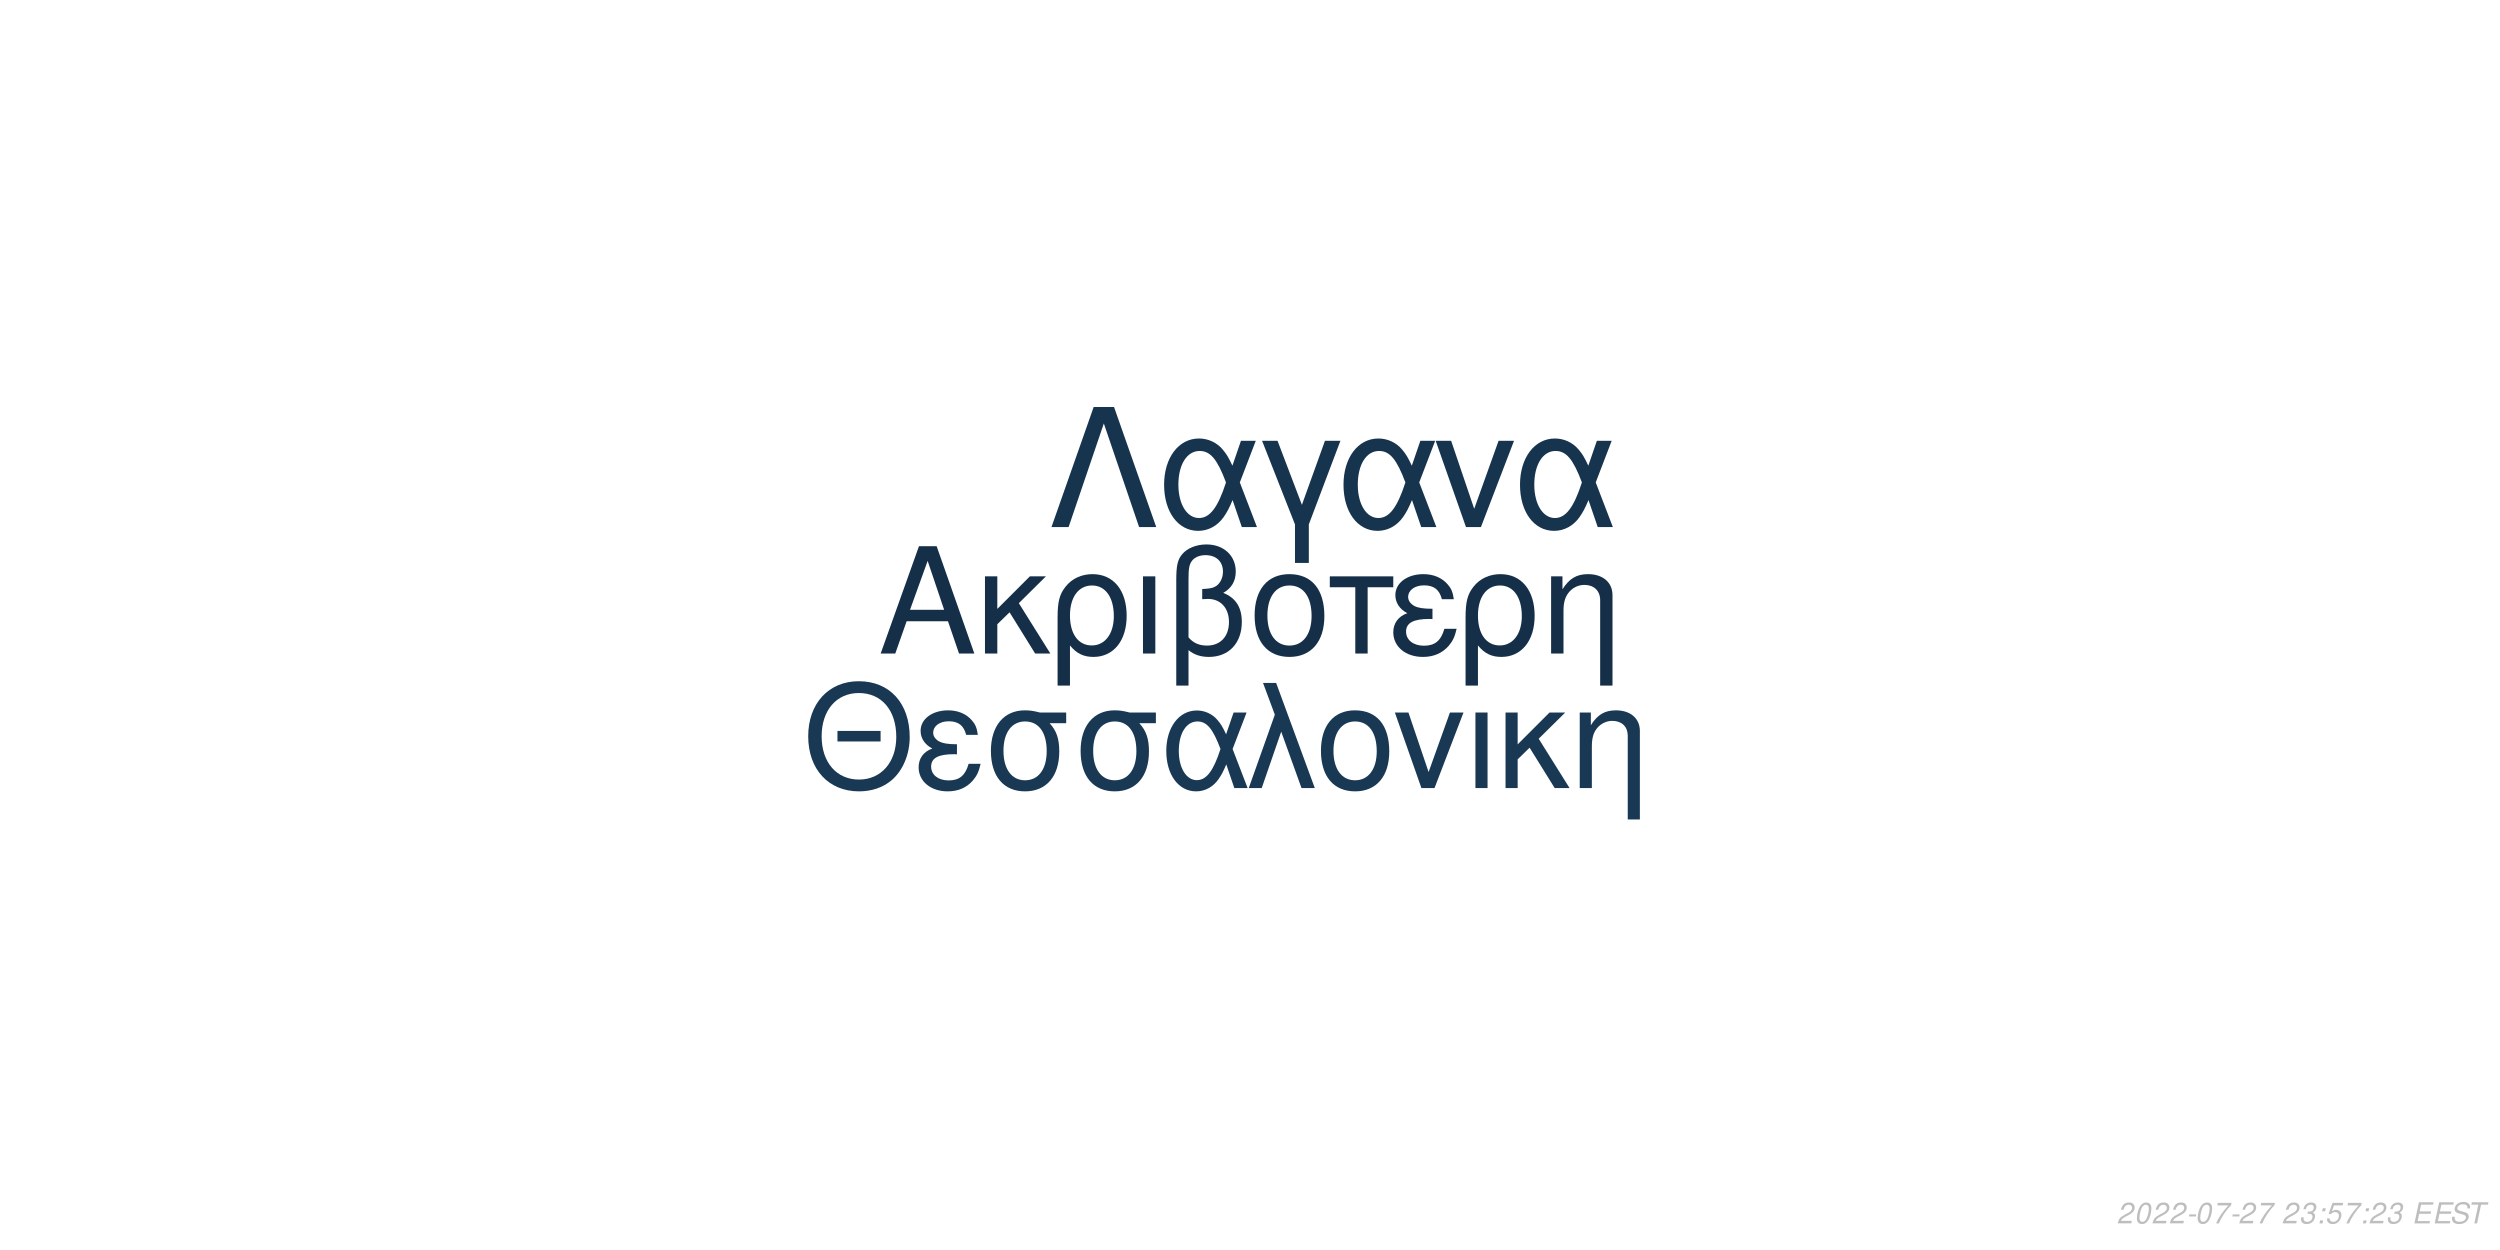
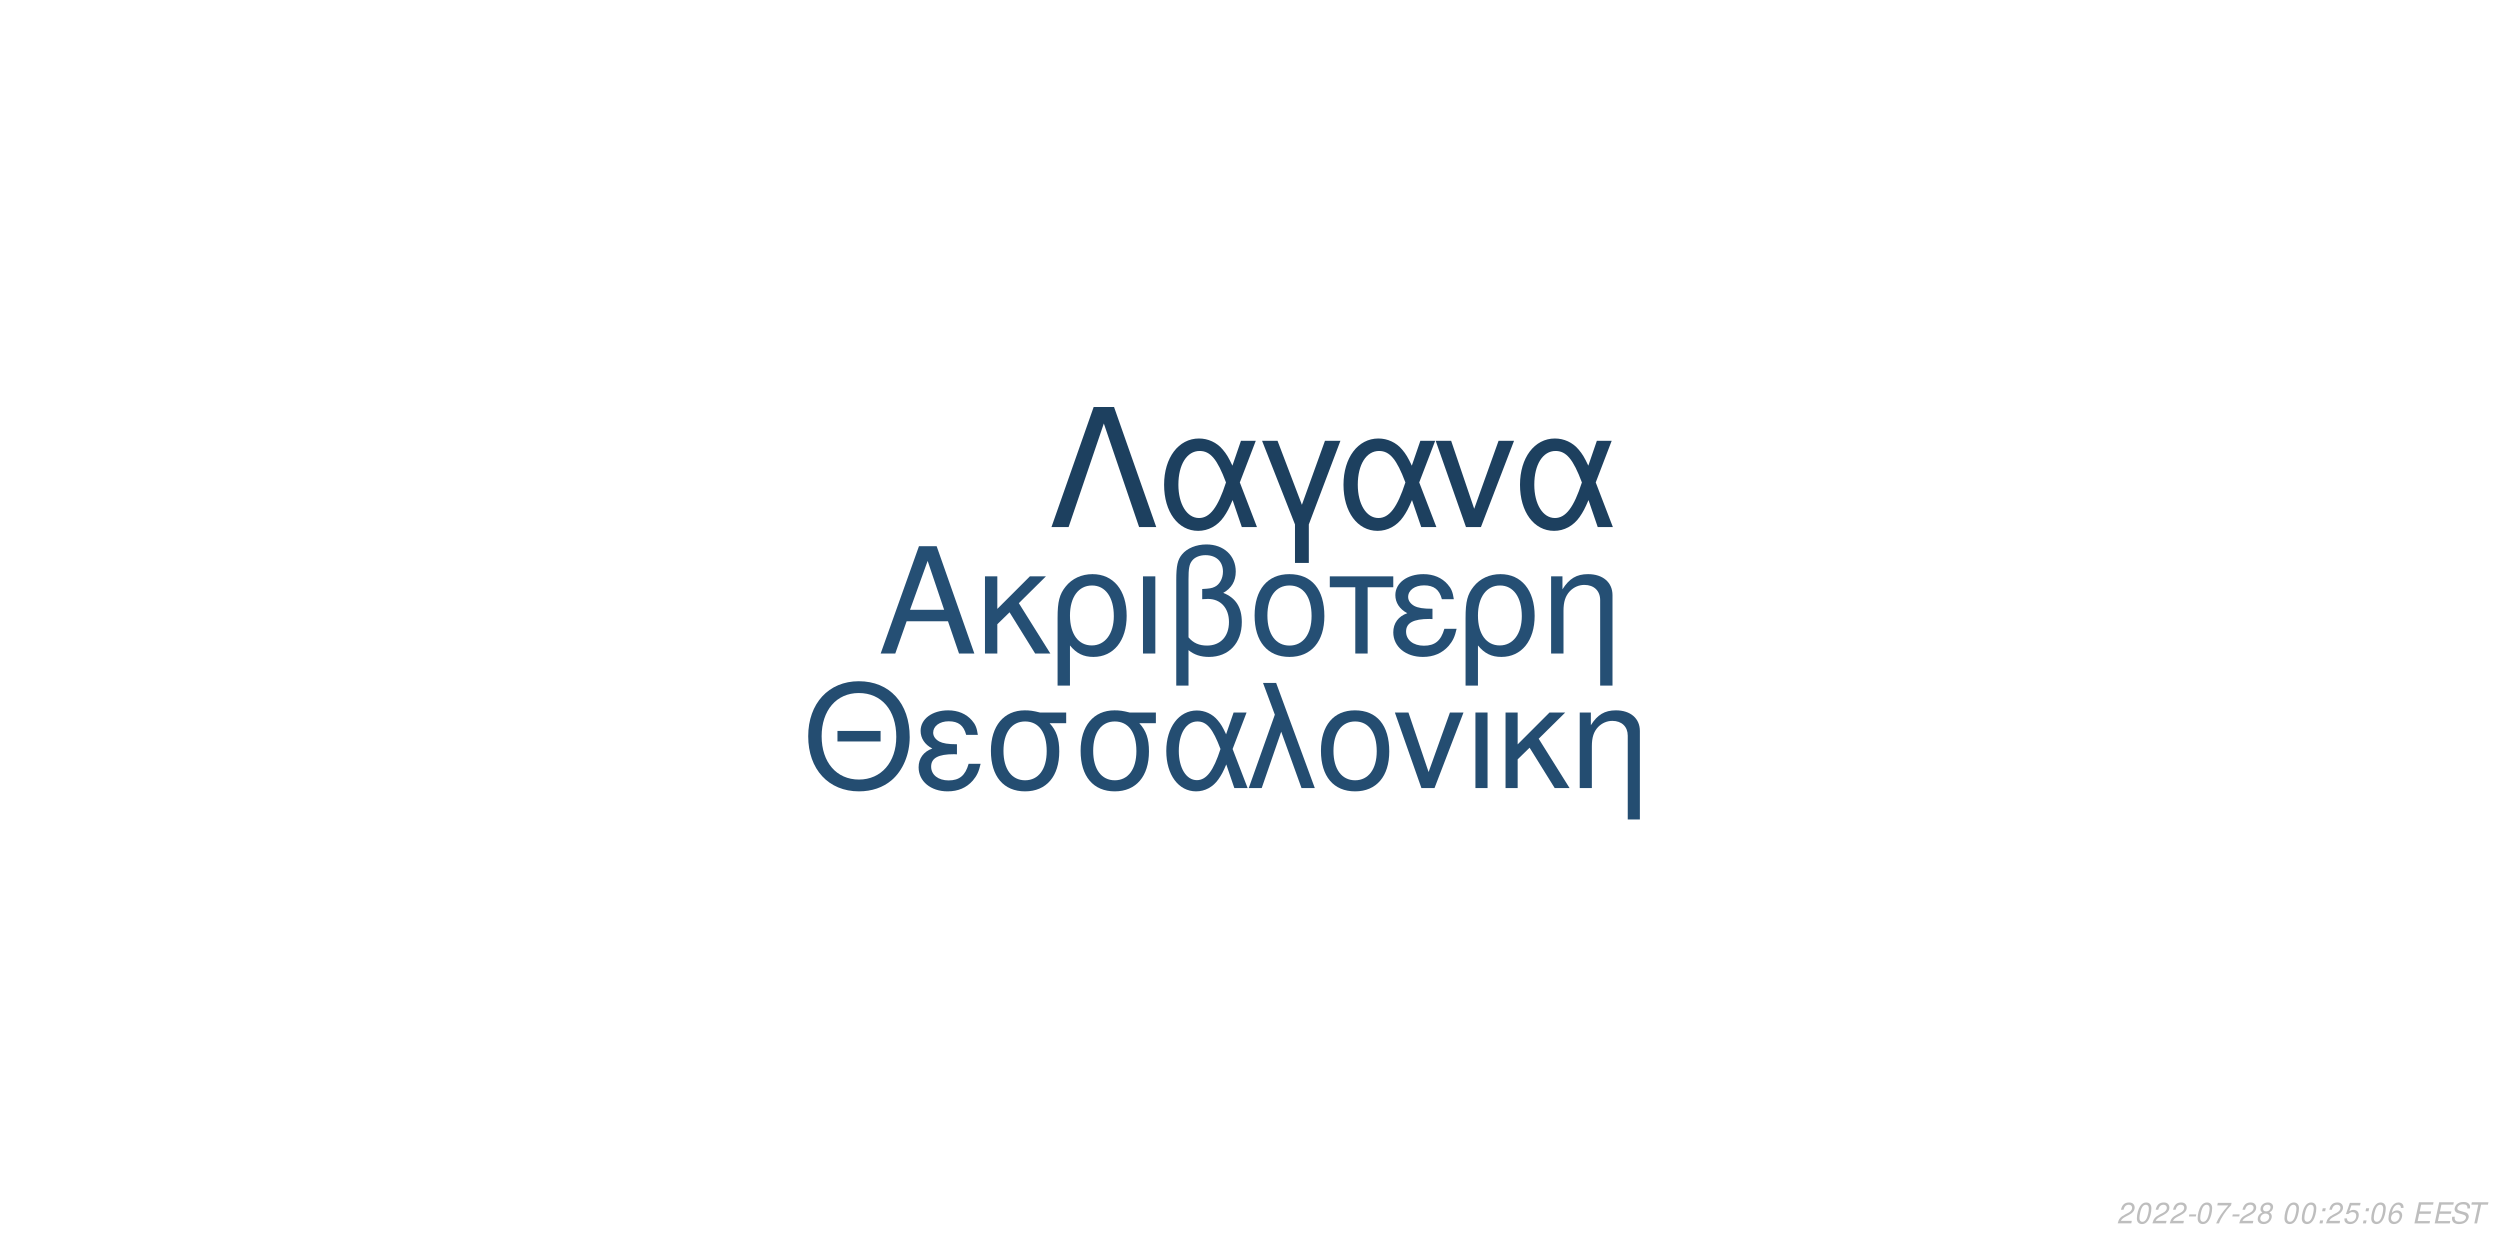
<svg xmlns="http://www.w3.org/2000/svg" xmlns:xlink="http://www.w3.org/1999/xlink" width="864pt" height="432pt" viewBox="0 0 864 432" version="1.1">
  <defs>
    <g>
      <symbol overflow="visible" id="glyph0-0">
        <path style="stroke:none;" d="" />
      </symbol>
      <symbol overflow="visible" id="glyph0-1">
        <path style="stroke:none;" d="M 24.125 -11.141 L 27.938 0 L 33.234 0 L 20.203 -37.094 L 14.094 -37.094 L 0.859 0 L 5.906 0 L 9.828 -11.141 Z M 22.797 -15.109 L 11 -15.109 L 17.094 -32.016 Z M 22.797 -15.109 " />
      </symbol>
      <symbol overflow="visible" id="glyph0-2">
        <path style="stroke:none;" d="M 7.172 -15.422 L 7.172 -26.672 L 2.906 -26.672 L 2.906 0 L 7.172 0 L 7.172 -10.125 L 11.406 -14.25 L 20.25 0 L 25.5 0 L 14.609 -17.406 L 23.969 -26.672 L 18.422 -26.672 Z M 7.172 -15.422 " />
      </symbol>
      <symbol overflow="visible" id="glyph0-3">
        <path style="stroke:none;" d="M 3 11.094 L 7.281 11.094 L 7.281 -2.797 C 9.516 -0.047 11.953 1.172 15.375 1.172 C 22.344 1.172 26.875 -4.422 26.875 -13.031 C 26.875 -21.891 22.297 -27.438 15.062 -27.438 C 11.297 -27.438 7.984 -25.906 5.797 -23.156 C 3.672 -20.516 3 -17.969 3 -12.359 Z M 14.906 -23.516 C 19.547 -23.516 22.438 -19.438 22.438 -12.922 C 22.438 -6.812 19.391 -2.797 14.812 -2.797 C 10.172 -2.797 7.281 -6.766 7.281 -13.125 C 7.281 -19.484 10.234 -23.516 14.906 -23.516 Z M 14.906 -23.516 " />
      </symbol>
      <symbol overflow="visible" id="glyph0-4">
        <path style="stroke:none;" d="M 3.516 0 L 7.781 0 L 7.781 -26.672 L 3.516 -26.672 Z M 3.516 0 " />
      </symbol>
      <symbol overflow="visible" id="glyph0-5">
        <path style="stroke:none;" d="M 4.016 11.094 L 8.25 11.094 L 8.25 -1.172 C 10.172 0.406 12.422 1.172 15.312 1.172 C 22.188 1.172 26.672 -3.609 26.672 -10.891 C 26.672 -15.984 24.578 -19.234 20.25 -20.969 C 23.109 -22.547 24.578 -25.031 24.578 -28.344 C 24.578 -33.844 20.406 -37.703 14.453 -37.703 C 10.938 -37.703 7.734 -36.391 6 -34.25 C 4.484 -32.422 4.016 -30.328 4.016 -25.391 Z M 8.25 -25.656 C 8.25 -29.359 8.5 -30.844 9.469 -32.062 C 10.375 -33.281 12.156 -34 14.094 -34 C 17.812 -34 20.156 -31.812 20.156 -28.297 C 20.156 -25.953 18.984 -23.812 17.297 -23.047 C 16.281 -22.547 15.469 -22.438 12.984 -22.297 L 12.984 -18.781 C 13.734 -18.828 14.344 -18.875 14.969 -18.875 C 19.344 -18.875 22.234 -15.719 22.234 -10.891 C 22.234 -5.906 19.281 -2.75 14.656 -2.75 C 11.953 -2.75 9.922 -3.609 8.25 -5.594 Z M 8.25 -25.656 " />
      </symbol>
      <symbol overflow="visible" id="glyph0-6">
        <path style="stroke:none;" d="M 14.094 -27.438 C 6.562 -27.438 2.094 -22.094 2.094 -13.125 C 2.094 -4.125 6.562 1.172 14.141 1.172 C 21.672 1.172 26.203 -4.172 26.203 -12.922 C 26.203 -22.188 21.828 -27.438 14.094 -27.438 Z M 14.141 -23.516 C 18.938 -23.516 21.781 -19.594 21.781 -12.984 C 21.781 -6.672 18.828 -2.75 14.141 -2.75 C 9.422 -2.75 6.516 -6.672 6.516 -13.125 C 6.516 -19.594 9.422 -23.516 14.141 -23.516 Z M 14.141 -23.516 " />
      </symbol>
      <symbol overflow="visible" id="glyph0-7">
        <path style="stroke:none;" d="M 7.891 0 L 12.156 0 L 12.156 -22.906 L 21.016 -22.906 L 21.016 -26.672 L -0.922 -26.672 L -0.922 -22.906 L 7.891 -22.906 Z M 7.891 0 " />
      </symbol>
      <symbol overflow="visible" id="glyph0-8">
        <path style="stroke:none;" d="M 14.562 -15.469 C 11.344 -15.469 9.562 -15.781 8.297 -16.438 C 6.922 -17.203 6.156 -18.328 6.156 -19.547 C 6.156 -21.891 8.453 -23.562 11.656 -23.562 C 15.062 -23.562 16.953 -22.094 17.812 -18.781 L 21.938 -18.781 C 21.578 -21.266 21.062 -22.5 19.797 -23.922 C 17.812 -26.203 14.906 -27.438 11.453 -27.438 C 5.797 -27.438 1.734 -24.375 1.734 -20.203 C 1.734 -17.609 3.156 -15.375 5.859 -13.938 C 2.797 -12.875 1.016 -10.484 1.016 -7.328 C 1.016 -2.391 5.297 1.172 11.25 1.172 C 14.969 1.172 17.906 -0.109 20.156 -2.641 C 21.578 -4.328 22.297 -5.797 22.906 -8.547 L 18.672 -8.547 C 17.5 -4.422 15.422 -2.703 11.609 -2.703 C 7.938 -2.703 5.438 -4.688 5.438 -7.578 C 5.438 -10.578 7.938 -11.953 13.484 -11.953 C 13.641 -11.953 14.094 -11.953 14.562 -11.906 Z M 14.562 -15.469 " />
      </symbol>
      <symbol overflow="visible" id="glyph0-9">
        <path style="stroke:none;" d="M 3.562 -26.672 L 3.562 0 L 7.844 0 L 7.844 -14.703 C 7.844 -17.906 8.5 -19.891 10.031 -21.531 C 11.406 -22.953 13.188 -23.719 15.062 -23.719 C 18.375 -23.719 20.516 -21.672 20.516 -18.469 L 20.516 11.094 L 24.781 11.094 L 24.781 -20.156 C 24.781 -24.578 21.469 -27.438 16.328 -27.438 C 12.359 -27.438 9.828 -25.906 7.484 -22.188 L 7.484 -26.672 Z M 3.562 -26.672 " />
      </symbol>
      <symbol overflow="visible" id="glyph1-0">
        <path style="stroke:none;" d="" />
      </symbol>
      <symbol overflow="visible" id="glyph1-1">
        <path style="stroke:none;" d="M 26.859 -19.734 L 11.953 -19.734 L 11.953 -16.094 L 26.859 -16.094 Z M 19.328 -36.922 C 8.922 -36.922 1.844 -29.25 1.844 -17.891 C 1.844 -6.484 8.875 1.141 19.391 1.141 C 23.812 1.141 27.703 -0.203 30.641 -2.688 C 34.578 -6.031 36.922 -11.656 36.922 -17.594 C 36.922 -29.297 30 -36.922 19.328 -36.922 Z M 19.328 -32.844 C 27.203 -32.844 32.281 -26.906 32.281 -17.688 C 32.281 -8.922 27.062 -2.938 19.391 -2.938 C 11.609 -2.938 6.484 -8.922 6.484 -17.891 C 6.484 -26.859 11.609 -32.844 19.328 -32.844 Z M 19.328 -32.844 " />
      </symbol>
      <symbol overflow="visible" id="glyph1-2">
        <path style="stroke:none;" d="M 14.25 -15.141 C 11.109 -15.141 9.375 -15.453 8.125 -16.094 C 6.781 -16.844 6.031 -17.938 6.031 -19.141 C 6.031 -21.422 8.266 -23.078 11.406 -23.078 C 14.75 -23.078 16.594 -21.625 17.438 -18.391 L 21.469 -18.391 C 21.125 -20.828 20.625 -22.031 19.391 -23.422 C 17.438 -25.656 14.594 -26.859 11.219 -26.859 C 5.688 -26.859 1.688 -23.875 1.688 -19.781 C 1.688 -17.234 3.094 -15.047 5.734 -13.656 C 2.734 -12.609 1 -10.266 1 -7.172 C 1 -2.344 5.188 1.141 11.016 1.141 C 14.656 1.141 17.547 -0.094 19.734 -2.594 C 21.125 -4.234 21.828 -5.688 22.422 -8.375 L 18.281 -8.375 C 17.141 -4.328 15.094 -2.641 11.359 -2.641 C 7.766 -2.641 5.328 -4.578 5.328 -7.422 C 5.328 -10.359 7.766 -11.703 13.203 -11.703 C 13.359 -11.703 13.797 -11.703 14.25 -11.656 Z M 14.25 -15.141 " />
      </symbol>
      <symbol overflow="visible" id="glyph1-3">
        <path style="stroke:none;" d="M 29 -26.109 L 19.938 -26.109 C 17.594 -26.703 16.438 -26.859 14.703 -26.859 C 7.469 -26.859 2.984 -21.469 2.984 -12.859 C 2.984 -4.031 7.375 1.141 14.797 1.141 C 22.172 1.141 26.609 -4.078 26.609 -12.656 C 26.609 -17.047 25.656 -19.828 23.266 -22.422 L 29 -22.422 Z M 14.797 -23.016 C 19.531 -23.016 22.266 -19.234 22.266 -12.75 C 22.266 -6.531 19.438 -2.688 14.797 -2.688 C 10.172 -2.688 7.328 -6.531 7.328 -12.859 C 7.328 -19.188 10.172 -23.016 14.797 -23.016 Z M 14.797 -23.016 " />
      </symbol>
      <symbol overflow="visible" id="glyph1-4">
        <path style="stroke:none;" d="M 29.344 -26.109 L 24.859 -26.109 L 22.266 -18.578 C 21.125 -21.031 20.484 -22.125 19.328 -23.469 C 17.547 -25.609 14.906 -26.812 12.156 -26.812 C 5.984 -26.812 1.594 -20.984 1.594 -12.812 C 1.594 -4.578 5.828 1.141 11.906 1.141 C 14.953 1.141 17.734 -0.344 19.625 -3.047 C 20.672 -4.531 21.281 -5.688 22.328 -8.172 L 25.109 0 L 29.703 0 L 24.516 -13.5 Z M 20.328 -13.5 C 17.891 -5.922 15.453 -2.734 12.156 -2.734 C 8.516 -2.734 5.922 -6.922 5.922 -12.812 C 5.922 -18.938 8.516 -23.016 12.359 -23.016 C 15.594 -23.016 17.688 -20.531 20.328 -13.5 Z M 20.328 -13.5 " />
      </symbol>
      <symbol overflow="visible" id="glyph1-5">
        <path style="stroke:none;" d="M 1.094 0 L 5.578 0 L 12.312 -19.484 L 19.328 0 L 23.922 0 L 10.562 -36.328 L 6.031 -36.328 L 10.109 -25.359 Z M 1.094 0 " />
      </symbol>
      <symbol overflow="visible" id="glyph1-6">
        <path style="stroke:none;" d="M 13.797 -26.859 C 6.422 -26.859 2.047 -21.625 2.047 -12.859 C 2.047 -4.031 6.422 1.141 13.859 1.141 C 21.234 1.141 25.656 -4.078 25.656 -12.656 C 25.656 -21.719 21.375 -26.859 13.797 -26.859 Z M 13.859 -23.016 C 18.531 -23.016 21.328 -19.188 21.328 -12.703 C 21.328 -6.531 18.438 -2.688 13.859 -2.688 C 9.219 -2.688 6.375 -6.531 6.375 -12.859 C 6.375 -19.188 9.219 -23.016 13.859 -23.016 Z M 13.859 -23.016 " />
      </symbol>
      <symbol overflow="visible" id="glyph1-7">
        <path style="stroke:none;" d="M 14.297 0 L 24.312 -26.109 L 19.625 -26.109 L 12.25 -5.531 L 5.281 -26.109 L 0.594 -26.109 L 9.766 0 Z M 14.297 0 " />
      </symbol>
      <symbol overflow="visible" id="glyph1-8">
        <path style="stroke:none;" d="M 3.438 0 L 7.625 0 L 7.625 -26.109 L 3.438 -26.109 Z M 3.438 0 " />
      </symbol>
      <symbol overflow="visible" id="glyph1-9">
        <path style="stroke:none;" d="M 7.031 -15.094 L 7.031 -26.109 L 2.844 -26.109 L 2.844 0 L 7.031 0 L 7.031 -9.922 L 11.156 -13.953 L 19.828 0 L 24.969 0 L 14.297 -17.047 L 23.469 -26.109 L 18.031 -26.109 Z M 7.031 -15.094 " />
      </symbol>
      <symbol overflow="visible" id="glyph1-10">
        <path style="stroke:none;" d="M 3.484 -26.109 L 3.484 0 L 7.672 0 L 7.672 -14.406 C 7.672 -17.547 8.328 -19.484 9.812 -21.078 C 11.156 -22.469 12.906 -23.219 14.75 -23.219 C 17.984 -23.219 20.078 -21.234 20.078 -18.094 L 20.078 10.859 L 24.266 10.859 L 24.266 -19.734 C 24.266 -24.062 21.031 -26.859 16 -26.859 C 12.109 -26.859 9.609 -25.359 7.328 -21.719 L 7.328 -26.109 Z M 3.484 -26.109 " />
      </symbol>
      <symbol overflow="visible" id="glyph2-0">
        <path style="stroke:none;" d="" />
      </symbol>
      <symbol overflow="visible" id="glyph2-1">
        <path style="stroke:none;" d="M 22.531 -41.484 L 15.484 -41.484 L 0.906 0 L 6.828 0 L 19 -35.797 L 31.188 0 L 37.109 0 Z M 22.531 -41.484 " />
      </symbol>
      <symbol overflow="visible" id="glyph2-2">
        <path style="stroke:none;" d="M 33.516 -29.812 L 28.391 -29.812 L 25.438 -21.219 C 24.125 -24.016 23.391 -25.266 22.078 -26.797 C 20.031 -29.25 17.016 -30.609 13.891 -30.609 C 6.828 -30.609 1.828 -23.953 1.828 -14.625 C 1.828 -5.234 6.656 1.312 13.594 1.312 C 17.078 1.312 20.266 -0.391 22.422 -3.469 C 23.609 -5.172 24.297 -6.484 25.5 -9.328 L 28.688 0 L 33.922 0 L 28 -15.422 Z M 23.219 -15.422 C 20.422 -6.766 17.641 -3.125 13.891 -3.125 C 9.734 -3.125 6.766 -7.906 6.766 -14.625 C 6.766 -21.625 9.734 -26.297 14.109 -26.297 C 17.812 -26.297 20.203 -23.453 23.219 -15.422 Z M 23.219 -15.422 " />
      </symbol>
      <symbol overflow="visible" id="glyph2-3">
        <path style="stroke:none;" d="M 12.062 12.406 L 16.844 12.406 L 16.844 -0.906 L 27.766 -29.812 L 22.422 -29.812 L 14.453 -7.688 L 6.031 -29.812 L 0.688 -29.812 L 12.062 -0.906 Z M 12.062 12.406 " />
      </symbol>
      <symbol overflow="visible" id="glyph2-4">
        <path style="stroke:none;" d="M 16.328 0 L 27.766 -29.812 L 22.422 -29.812 L 14 -6.312 L 6.031 -29.812 L 0.688 -29.812 L 11.156 0 Z M 16.328 0 " />
      </symbol>
      <symbol overflow="visible" id="glyph3-0">
        <path style="stroke:none;" d="" />
      </symbol>
      <symbol overflow="visible" id="glyph3-1">
        <path style="stroke:none;" d="M 5.234 -0.875 L 1.469 -0.875 C 1.641 -1.375 2.203 -1.891 3.109 -2.344 L 4.234 -2.938 C 5.562 -3.625 6.219 -4.469 6.219 -5.484 C 6.219 -5.938 6.062 -6.359 5.797 -6.656 C 5.469 -7.047 4.984 -7.234 4.312 -7.234 C 2.766 -7.234 1.891 -6.453 1.484 -4.734 L 2.375 -4.734 C 2.484 -5.188 2.609 -5.484 2.797 -5.75 C 3.094 -6.203 3.609 -6.453 4.188 -6.453 C 4.891 -6.453 5.344 -6.031 5.344 -5.375 C 5.344 -4.703 4.859 -4.094 4.016 -3.656 L 2.984 -3.125 C 1.234 -2.188 0.797 -1.656 0.344 -0.016 L 5.047 -0.016 Z M 5.234 -0.875 " />
      </symbol>
      <symbol overflow="visible" id="glyph3-2">
        <path style="stroke:none;" d="M 4.203 -7.234 C 3.375 -7.234 2.688 -6.812 2.125 -5.984 C 1.484 -5.047 0.984 -3.188 0.984 -1.734 C 0.984 -1.109 1.172 -0.562 1.484 -0.266 C 1.797 0.047 2.281 0.234 2.766 0.234 C 3.625 0.234 4.281 -0.156 4.859 -1.016 C 5.516 -1.953 6 -3.797 6 -5.266 C 6 -6.5 5.328 -7.234 4.203 -7.234 Z M 4.094 -6.453 C 4.734 -6.453 5.125 -5.984 5.125 -5.156 C 5.125 -4.203 4.781 -2.625 4.406 -1.812 C 3.984 -0.938 3.516 -0.547 2.875 -0.547 C 2.25 -0.547 1.875 -1.031 1.875 -1.828 C 1.875 -2.797 2.203 -4.344 2.594 -5.203 C 2.984 -6.047 3.453 -6.453 4.094 -6.453 Z M 4.094 -6.453 " />
      </symbol>
      <symbol overflow="visible" id="glyph3-3">
        <path style="stroke:none;" d="M 3.516 -3.125 L 1.125 -3.125 L 0.969 -2.406 L 3.359 -2.406 Z M 3.516 -3.125 " />
      </symbol>
      <symbol overflow="visible" id="glyph3-4">
        <path style="stroke:none;" d="M 6.703 -7.094 L 1.953 -7.094 L 1.766 -6.219 L 5.594 -6.219 C 3.344 -3.688 2.266 -2.109 1.375 0 L 2.344 0 C 3.031 -1.906 4.828 -4.594 6.547 -6.281 Z M 6.703 -7.094 " />
      </symbol>
      <symbol overflow="visible" id="glyph3-5">
-         <path style="stroke:none;" d="" />
+         <path style="stroke:none;" d="M 4.766 -3.797 C 5.078 -3.969 5.234 -4.078 5.438 -4.234 C 5.812 -4.594 6.062 -5.172 6.062 -5.734 C 6.062 -6.625 5.344 -7.234 4.266 -7.234 C 2.812 -7.234 1.703 -6.219 1.703 -4.875 C 1.703 -4.406 1.875 -4.125 2.359 -3.812 C 1.297 -3.312 0.75 -2.516 0.75 -1.469 C 0.75 -0.438 1.547 0.234 2.812 0.234 C 3.656 0.234 4.359 -0.094 4.938 -0.734 C 5.359 -1.234 5.609 -1.859 5.609 -2.438 C 5.609 -3.047 5.312 -3.516 4.766 -3.797 Z M 4.109 -6.453 C 4.797 -6.453 5.188 -6.125 5.188 -5.578 C 5.188 -5.266 5.062 -4.922 4.859 -4.672 C 4.562 -4.312 4.188 -4.156 3.656 -4.156 C 2.984 -4.156 2.594 -4.453 2.594 -4.984 C 2.594 -5.859 3.203 -6.453 4.109 -6.453 Z M 3.453 -3.406 C 4.234 -3.406 4.734 -2.984 4.734 -2.312 C 4.734 -1.312 3.922 -0.547 2.875 -0.547 C 2.125 -0.547 1.625 -0.969 1.625 -1.625 C 1.625 -2.609 2.438 -3.406 3.453 -3.406 Z M 3.453 -3.406 " />
      </symbol>
      <symbol overflow="visible" id="glyph3-6">
-         <path style="stroke:none;" d="M 2.922 -3.312 C 3.125 -3.344 3.234 -3.344 3.375 -3.344 C 4.203 -3.344 4.688 -3 4.688 -2.406 C 4.688 -1.312 3.906 -0.547 2.781 -0.547 C 2.047 -0.547 1.594 -0.938 1.594 -1.562 C 1.594 -1.719 1.609 -1.844 1.656 -2.094 L 0.766 -2.094 C 0.734 -1.797 0.719 -1.641 0.719 -1.469 C 0.719 -0.375 1.406 0.234 2.641 0.234 C 3.547 0.234 4.297 -0.078 4.812 -0.656 C 5.266 -1.156 5.562 -1.875 5.562 -2.547 C 5.562 -3.125 5.344 -3.453 4.797 -3.734 C 5.641 -4.234 6.016 -4.844 6.016 -5.734 C 6.016 -6.656 5.312 -7.234 4.203 -7.234 C 3.375 -7.234 2.672 -6.938 2.188 -6.375 C 1.891 -6.031 1.703 -5.641 1.516 -4.906 L 2.391 -4.906 C 2.5 -5.359 2.594 -5.594 2.734 -5.812 C 3.047 -6.234 3.516 -6.453 4.078 -6.453 C 4.734 -6.453 5.141 -6.125 5.141 -5.578 C 5.141 -5.188 5.016 -4.797 4.797 -4.547 C 4.516 -4.234 4 -4.062 3.266 -4.062 L 3.078 -4.062 Z M 2.922 -3.312 " />
+         <path style="stroke:none;" d="" />
      </symbol>
      <symbol overflow="visible" id="glyph3-7">
        <path style="stroke:none;" d="M 2.359 -1.031 L 1.312 -1.031 L 1.094 0 L 2.141 0 Z M 3.266 -5.234 L 2.219 -5.234 L 2 -4.203 L 3.047 -4.203 Z M 3.266 -5.234 " />
      </symbol>
      <symbol overflow="visible" id="glyph3-8">
        <path style="stroke:none;" d="M 6.297 -7.094 L 2.594 -7.094 L 1.234 -3.234 L 2.047 -3.234 C 2.656 -3.766 2.938 -3.906 3.531 -3.906 C 4.328 -3.906 4.797 -3.453 4.797 -2.688 C 4.797 -1.438 3.969 -0.547 2.828 -0.547 C 2.031 -0.547 1.609 -0.938 1.578 -1.734 L 0.703 -1.734 L 0.703 -1.516 C 0.703 -0.938 0.844 -0.547 1.188 -0.266 C 1.562 0.062 2.078 0.234 2.703 0.234 C 3.656 0.234 4.391 -0.156 4.984 -0.922 C 5.422 -1.5 5.672 -2.234 5.672 -2.953 C 5.672 -4 4.938 -4.672 3.812 -4.672 C 3.328 -4.672 2.906 -4.547 2.406 -4.234 L 3.109 -6.219 L 6.109 -6.219 Z M 6.297 -7.094 " />
      </symbol>
      <symbol overflow="visible" id="glyph3-9">
+         <path style="stroke:none;" d="M 6.125 -5.344 L 6.141 -5.625 C 6.141 -6.609 5.453 -7.234 4.391 -7.234 C 3.438 -7.234 2.641 -6.719 2.016 -5.703 C 1.422 -4.781 0.938 -2.953 0.938 -1.688 C 0.938 -0.516 1.688 0.234 2.859 0.234 C 3.703 0.234 4.438 -0.156 5 -0.875 C 5.406 -1.422 5.672 -2.156 5.672 -2.766 C 5.672 -3.812 4.969 -4.5 3.906 -4.5 C 3.234 -4.5 2.672 -4.234 2.094 -3.625 C 2.406 -5.375 3.234 -6.453 4.25 -6.453 C 4.703 -6.453 5.062 -6.234 5.172 -5.844 C 5.203 -5.719 5.234 -5.578 5.25 -5.344 Z M 3.656 -3.734 C 4.344 -3.734 4.797 -3.281 4.797 -2.625 C 4.797 -1.469 3.984 -0.547 2.984 -0.547 C 2.297 -0.547 1.812 -1.047 1.812 -1.766 C 1.812 -2.859 2.625 -3.734 3.656 -3.734 Z M 3.656 -3.734 " />
+       </symbol>
+       <symbol overflow="visible" id="glyph3-10">
        <path style="stroke:none;" d="M 2.547 -3.312 L 6.5 -3.312 L 6.688 -4.141 L 2.719 -4.141 L 3.219 -6.469 L 7.344 -6.469 L 7.516 -7.297 L 2.453 -7.297 L 0.906 0 L 6.125 0 L 6.297 -0.812 L 2.016 -0.812 Z M 2.547 -3.312 " />
      </symbol>
-       <symbol overflow="visible" id="glyph3-10">
+       <symbol overflow="visible" id="glyph3-11">
        <path style="stroke:none;" d="M 7.062 -5.156 C 7.125 -5.438 7.141 -5.562 7.141 -5.703 C 7.141 -6.156 6.938 -6.594 6.594 -6.891 C 6.188 -7.25 5.656 -7.406 4.875 -7.406 C 3.844 -7.406 3.047 -7.125 2.5 -6.562 C 2.094 -6.141 1.781 -5.438 1.781 -4.922 C 1.781 -4.297 2.219 -3.766 2.891 -3.562 L 4.594 -3.094 C 5.406 -2.859 5.734 -2.578 5.734 -2.094 C 5.734 -1.781 5.547 -1.406 5.266 -1.141 C 4.844 -0.766 4.266 -0.578 3.453 -0.578 C 2.328 -0.578 1.812 -0.984 1.812 -1.906 C 1.812 -2.047 1.812 -2.125 1.844 -2.312 L 0.984 -2.312 C 0.906 -2.062 0.891 -1.906 0.891 -1.688 C 0.891 -0.484 1.797 0.234 3.297 0.234 C 4.359 0.234 5.234 -0.062 5.812 -0.609 C 6.344 -1.078 6.688 -1.797 6.688 -2.375 C 6.688 -2.641 6.609 -2.906 6.453 -3.156 C 6.234 -3.5 5.938 -3.703 5.469 -3.828 L 3.75 -4.312 C 2.984 -4.547 2.734 -4.734 2.734 -5.188 C 2.734 -5.547 2.875 -5.844 3.188 -6.109 C 3.547 -6.438 4.031 -6.594 4.703 -6.594 C 5.266 -6.594 5.688 -6.484 5.906 -6.297 C 6.094 -6.125 6.219 -5.797 6.219 -5.516 C 6.219 -5.422 6.203 -5.344 6.188 -5.156 Z M 7.062 -5.156 " />
      </symbol>
-       <symbol overflow="visible" id="glyph3-11">
+       <symbol overflow="visible" id="glyph3-12">
        <path style="stroke:none;" d="M 4.938 -6.469 L 7.312 -6.469 L 7.484 -7.297 L 1.75 -7.297 L 1.578 -6.469 L 3.984 -6.469 L 2.609 0 L 3.547 0 Z M 4.938 -6.469 " />
      </symbol>
    </g>
  </defs>
  <g id="surface1">
    <rect x="0" y="0" width="864" height="432" style="fill:rgb(100%,100%,100%);fill-opacity:1;stroke:none;" />
-     <g style="fill:rgb(8.235%,18.431%,28.627%);fill-opacity:1;">
+     <g style="fill:rgb(14.51%,30.98%,45.49%);fill-opacity:1;">
      <use xlink:href="#glyph0-1" x="303.5" y="225.861" />
      <use xlink:href="#glyph0-2" x="337.5" y="225.861" />
      <use xlink:href="#glyph0-3" x="362.5" y="225.861" />
      <use xlink:href="#glyph0-4" x="391.5" y="225.861" />
      <use xlink:href="#glyph0-5" x="402.5" y="225.861" />
      <use xlink:href="#glyph0-6" x="431.5" y="225.861" />
      <use xlink:href="#glyph0-7" x="460.5" y="225.861" />
      <use xlink:href="#glyph0-8" x="480.5" y="225.861" />
      <use xlink:href="#glyph0-3" x="503.5" y="225.861" />
      <use xlink:href="#glyph0-9" x="532.5" y="225.861" />
    </g>
-     <g style="fill:rgb(9.804%,21.961%,32.941%);fill-opacity:1;">
+     <g style="fill:rgb(14.118%,30.196%,44.314%);fill-opacity:1;">
      <use xlink:href="#glyph1-1" x="277.473" y="272.354" />
      <use xlink:href="#glyph1-2" x="316.473" y="272.354" />
      <use xlink:href="#glyph1-3" x="339.473" y="272.354" />
      <use xlink:href="#glyph1-3" x="370.473" y="272.354" />
      <use xlink:href="#glyph1-4" x="401.473" y="272.354" />
      <use xlink:href="#glyph1-5" x="430.473" y="272.354" />
      <use xlink:href="#glyph1-6" x="454.473" y="272.354" />
      <use xlink:href="#glyph1-7" x="481.473" y="272.354" />
      <use xlink:href="#glyph1-8" x="506.473" y="272.354" />
      <use xlink:href="#glyph1-9" x="517.473" y="272.354" />
      <use xlink:href="#glyph1-10" x="542.473" y="272.354" />
    </g>
-     <g style="fill:rgb(9.02%,20.392%,30.98%);fill-opacity:1;">
+     <g style="fill:rgb(11.373%,25.098%,37.255%);fill-opacity:1;">
      <use xlink:href="#glyph2-1" x="362.484" y="182.152" />
      <use xlink:href="#glyph2-2" x="400.484" y="182.152" />
      <use xlink:href="#glyph2-3" x="435.484" y="182.152" />
      <use xlink:href="#glyph2-2" x="462.484" y="182.152" />
      <use xlink:href="#glyph2-4" x="495.484" y="182.152" />
      <use xlink:href="#glyph2-2" x="523.484" y="182.152" />
    </g>
    <g style="fill:rgb(74.51%,74.51%,74.51%);fill-opacity:1;">
      <use xlink:href="#glyph3-1" x="731.52" y="422.81" />
      <use xlink:href="#glyph3-2" x="737.52" y="422.81" />
      <use xlink:href="#glyph3-1" x="743.52" y="422.81" />
      <use xlink:href="#glyph3-1" x="749.52" y="422.81" />
      <use xlink:href="#glyph3-3" x="755.52" y="422.81" />
      <use xlink:href="#glyph3-2" x="758.52" y="422.81" />
      <use xlink:href="#glyph3-4" x="764.52" y="422.81" />
      <use xlink:href="#glyph3-3" x="770.52" y="422.81" />
      <use xlink:href="#glyph3-1" x="773.52" y="422.81" />
-       <use xlink:href="#glyph3-4" x="779.52" y="422.81" />
-       <use xlink:href="#glyph3-5" x="785.52" y="422.81" />
-       <use xlink:href="#glyph3-1" x="788.52" y="422.81" />
-       <use xlink:href="#glyph3-6" x="794.52" y="422.81" />
+       <use xlink:href="#glyph3-5" x="779.52" y="422.81" />
+       <use xlink:href="#glyph3-6" x="785.52" y="422.81" />
+       <use xlink:href="#glyph3-2" x="788.52" y="422.81" />
+       <use xlink:href="#glyph3-2" x="794.52" y="422.81" />
      <use xlink:href="#glyph3-7" x="800.52" y="422.81" />
-       <use xlink:href="#glyph3-8" x="803.52" y="422.81" />
-       <use xlink:href="#glyph3-4" x="809.52" y="422.81" />
+       <use xlink:href="#glyph3-1" x="803.52" y="422.81" />
+       <use xlink:href="#glyph3-8" x="809.52" y="422.81" />
      <use xlink:href="#glyph3-7" x="815.52" y="422.81" />
-       <use xlink:href="#glyph3-1" x="818.52" y="422.81" />
-       <use xlink:href="#glyph3-6" x="824.52" y="422.81" />
-       <use xlink:href="#glyph3-5" x="830.52" y="422.81" />
-       <use xlink:href="#glyph3-9" x="833.52" y="422.81" />
-       <use xlink:href="#glyph3-9" x="840.52" y="422.81" />
-       <use xlink:href="#glyph3-10" x="846.52" y="422.81" />
-       <use xlink:href="#glyph3-11" x="852.52" y="422.81" />
+       <use xlink:href="#glyph3-2" x="818.52" y="422.81" />
+       <use xlink:href="#glyph3-9" x="824.52" y="422.81" />
+       <use xlink:href="#glyph3-6" x="830.52" y="422.81" />
+       <use xlink:href="#glyph3-10" x="833.52" y="422.81" />
+       <use xlink:href="#glyph3-10" x="840.52" y="422.81" />
+       <use xlink:href="#glyph3-11" x="846.52" y="422.81" />
+       <use xlink:href="#glyph3-12" x="852.52" y="422.81" />
    </g>
  </g>
</svg>
